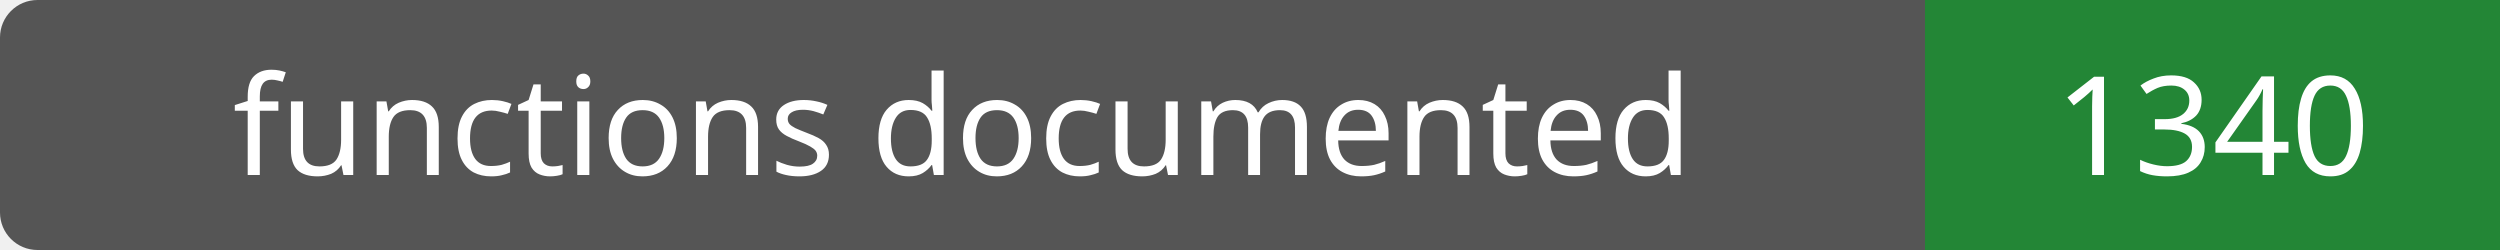
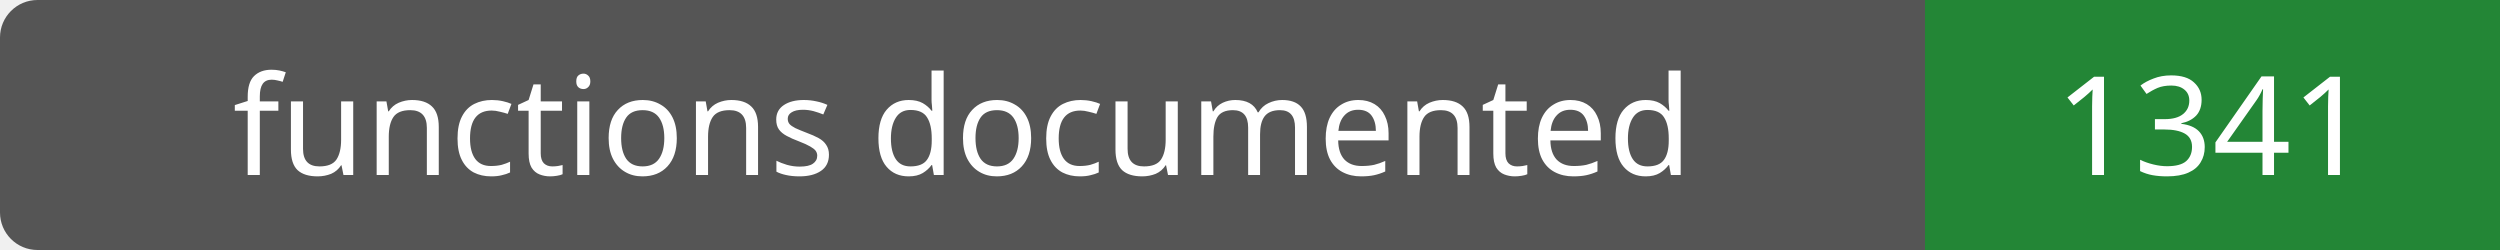
- <svg xmlns="http://www.w3.org/2000/svg" width="200" height="20" role="img" aria-label="functions documented: 1340">
+ <svg xmlns="http://www.w3.org/2000/svg" width="200" height="20" role="img" aria-label="functions documented: 1341">
  <rect width="200" height="20" rx="3" fill="#555" />
  <path fill="#238636" d="M154 0h46v20H154z" />
  <g fill="#fff" text-anchor="middle" font-family="Verdana,sans-serif" font-size="11">
    <text x="77.0" y="14">functions documented</text>
-     <text x="177.0" y="14">1340</text>
+     <text x="177.0" y="14">1341</text>
  </g>
</svg>
